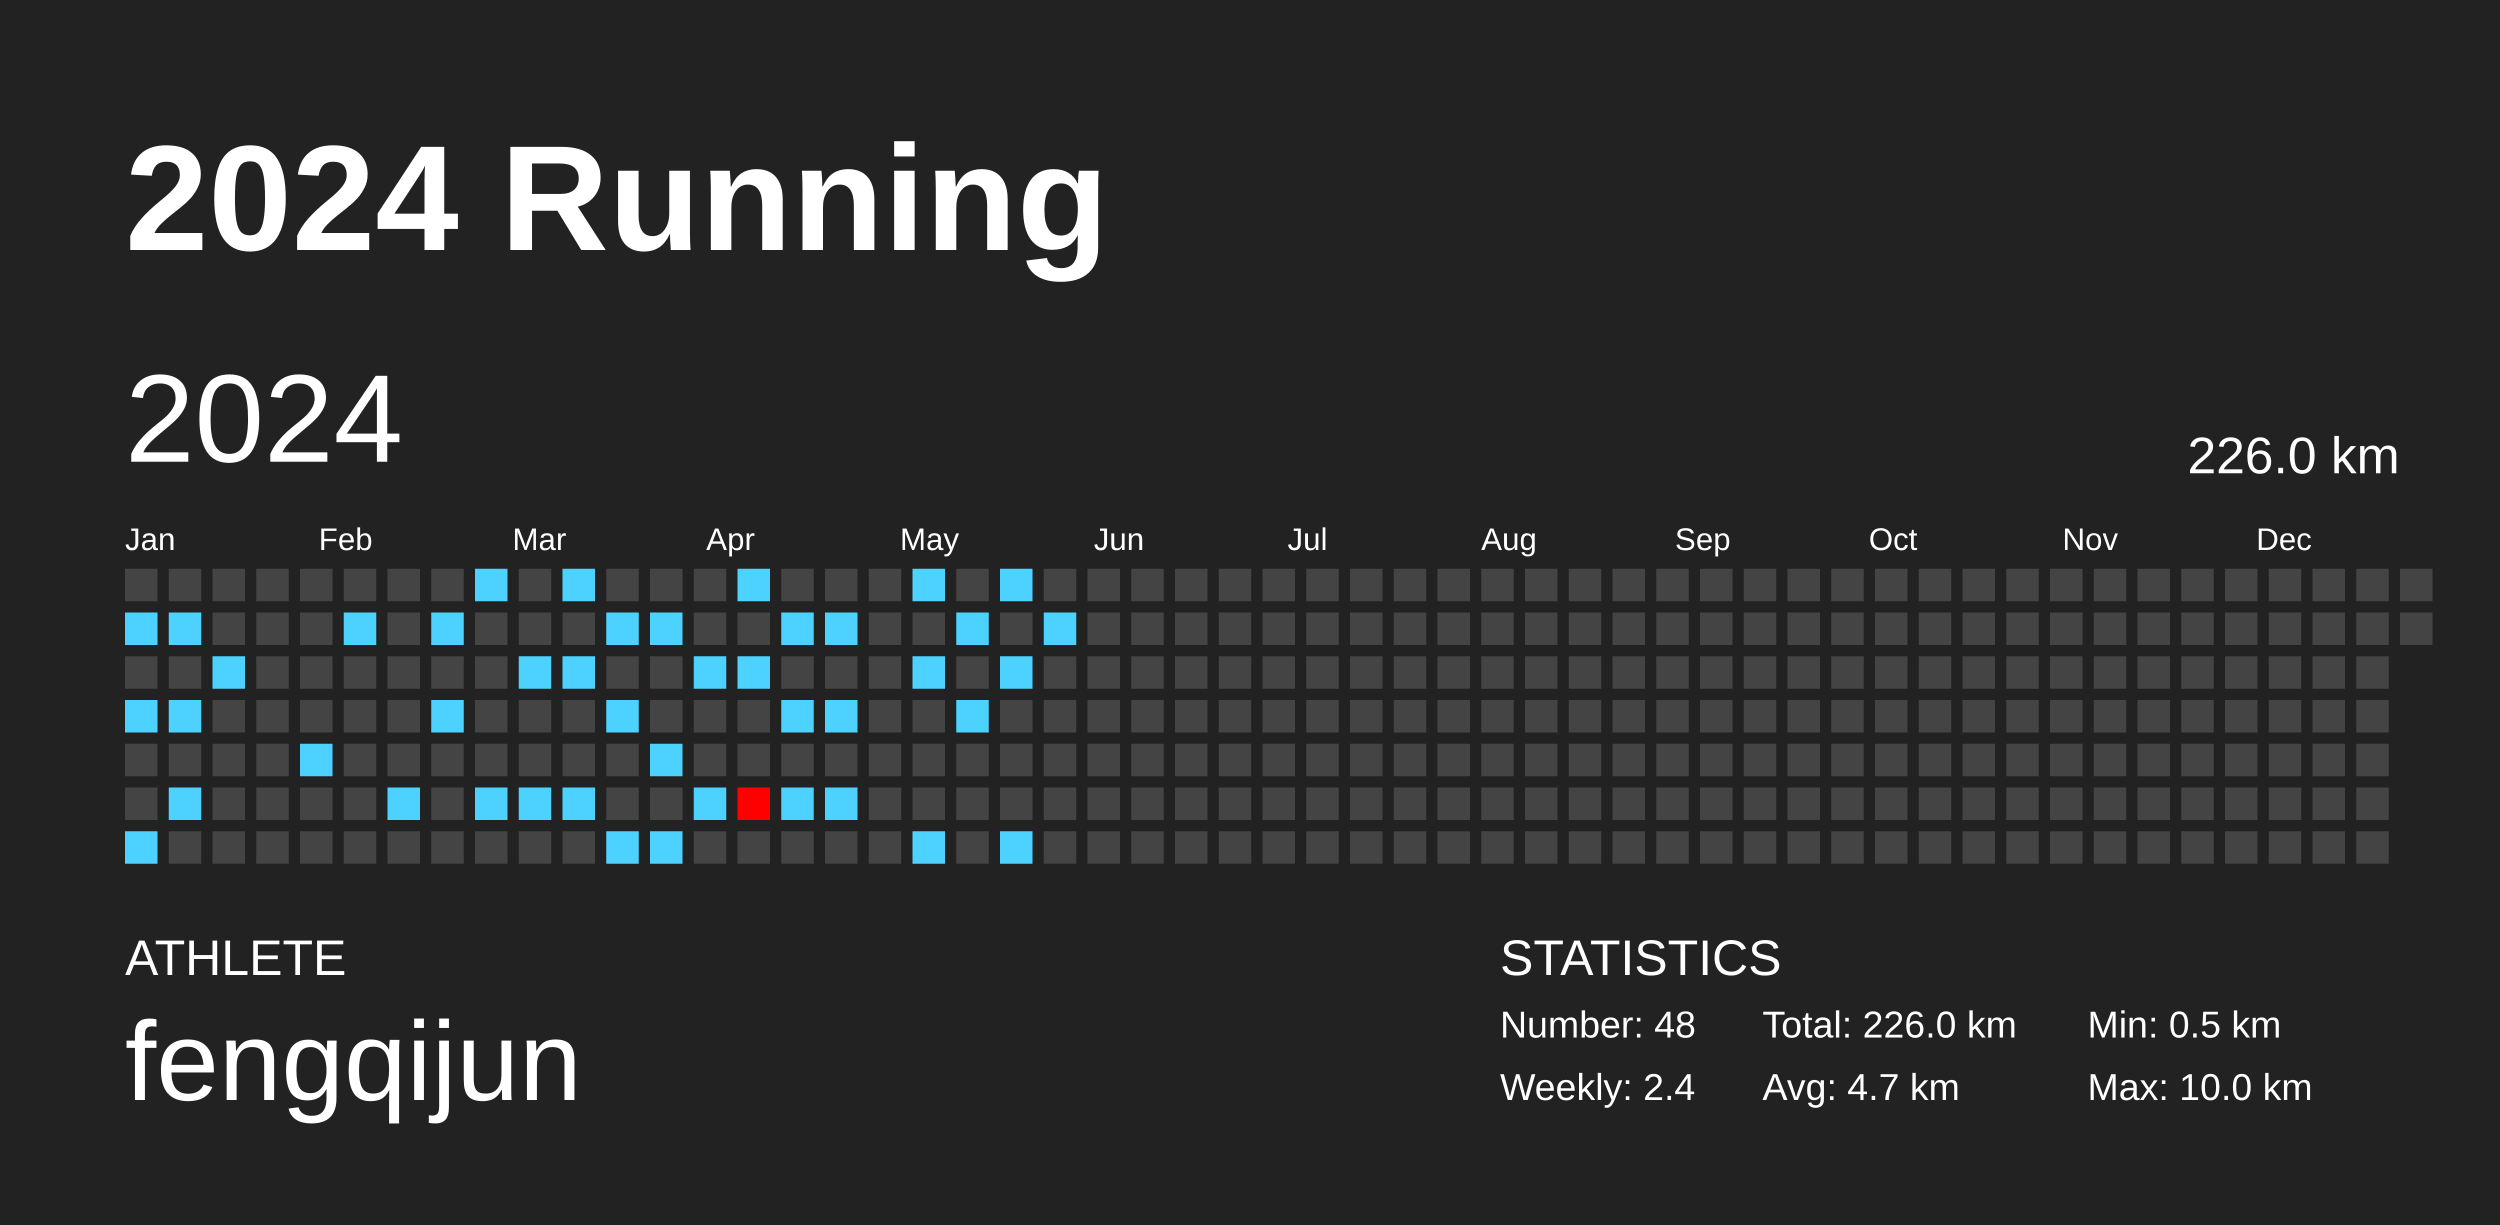
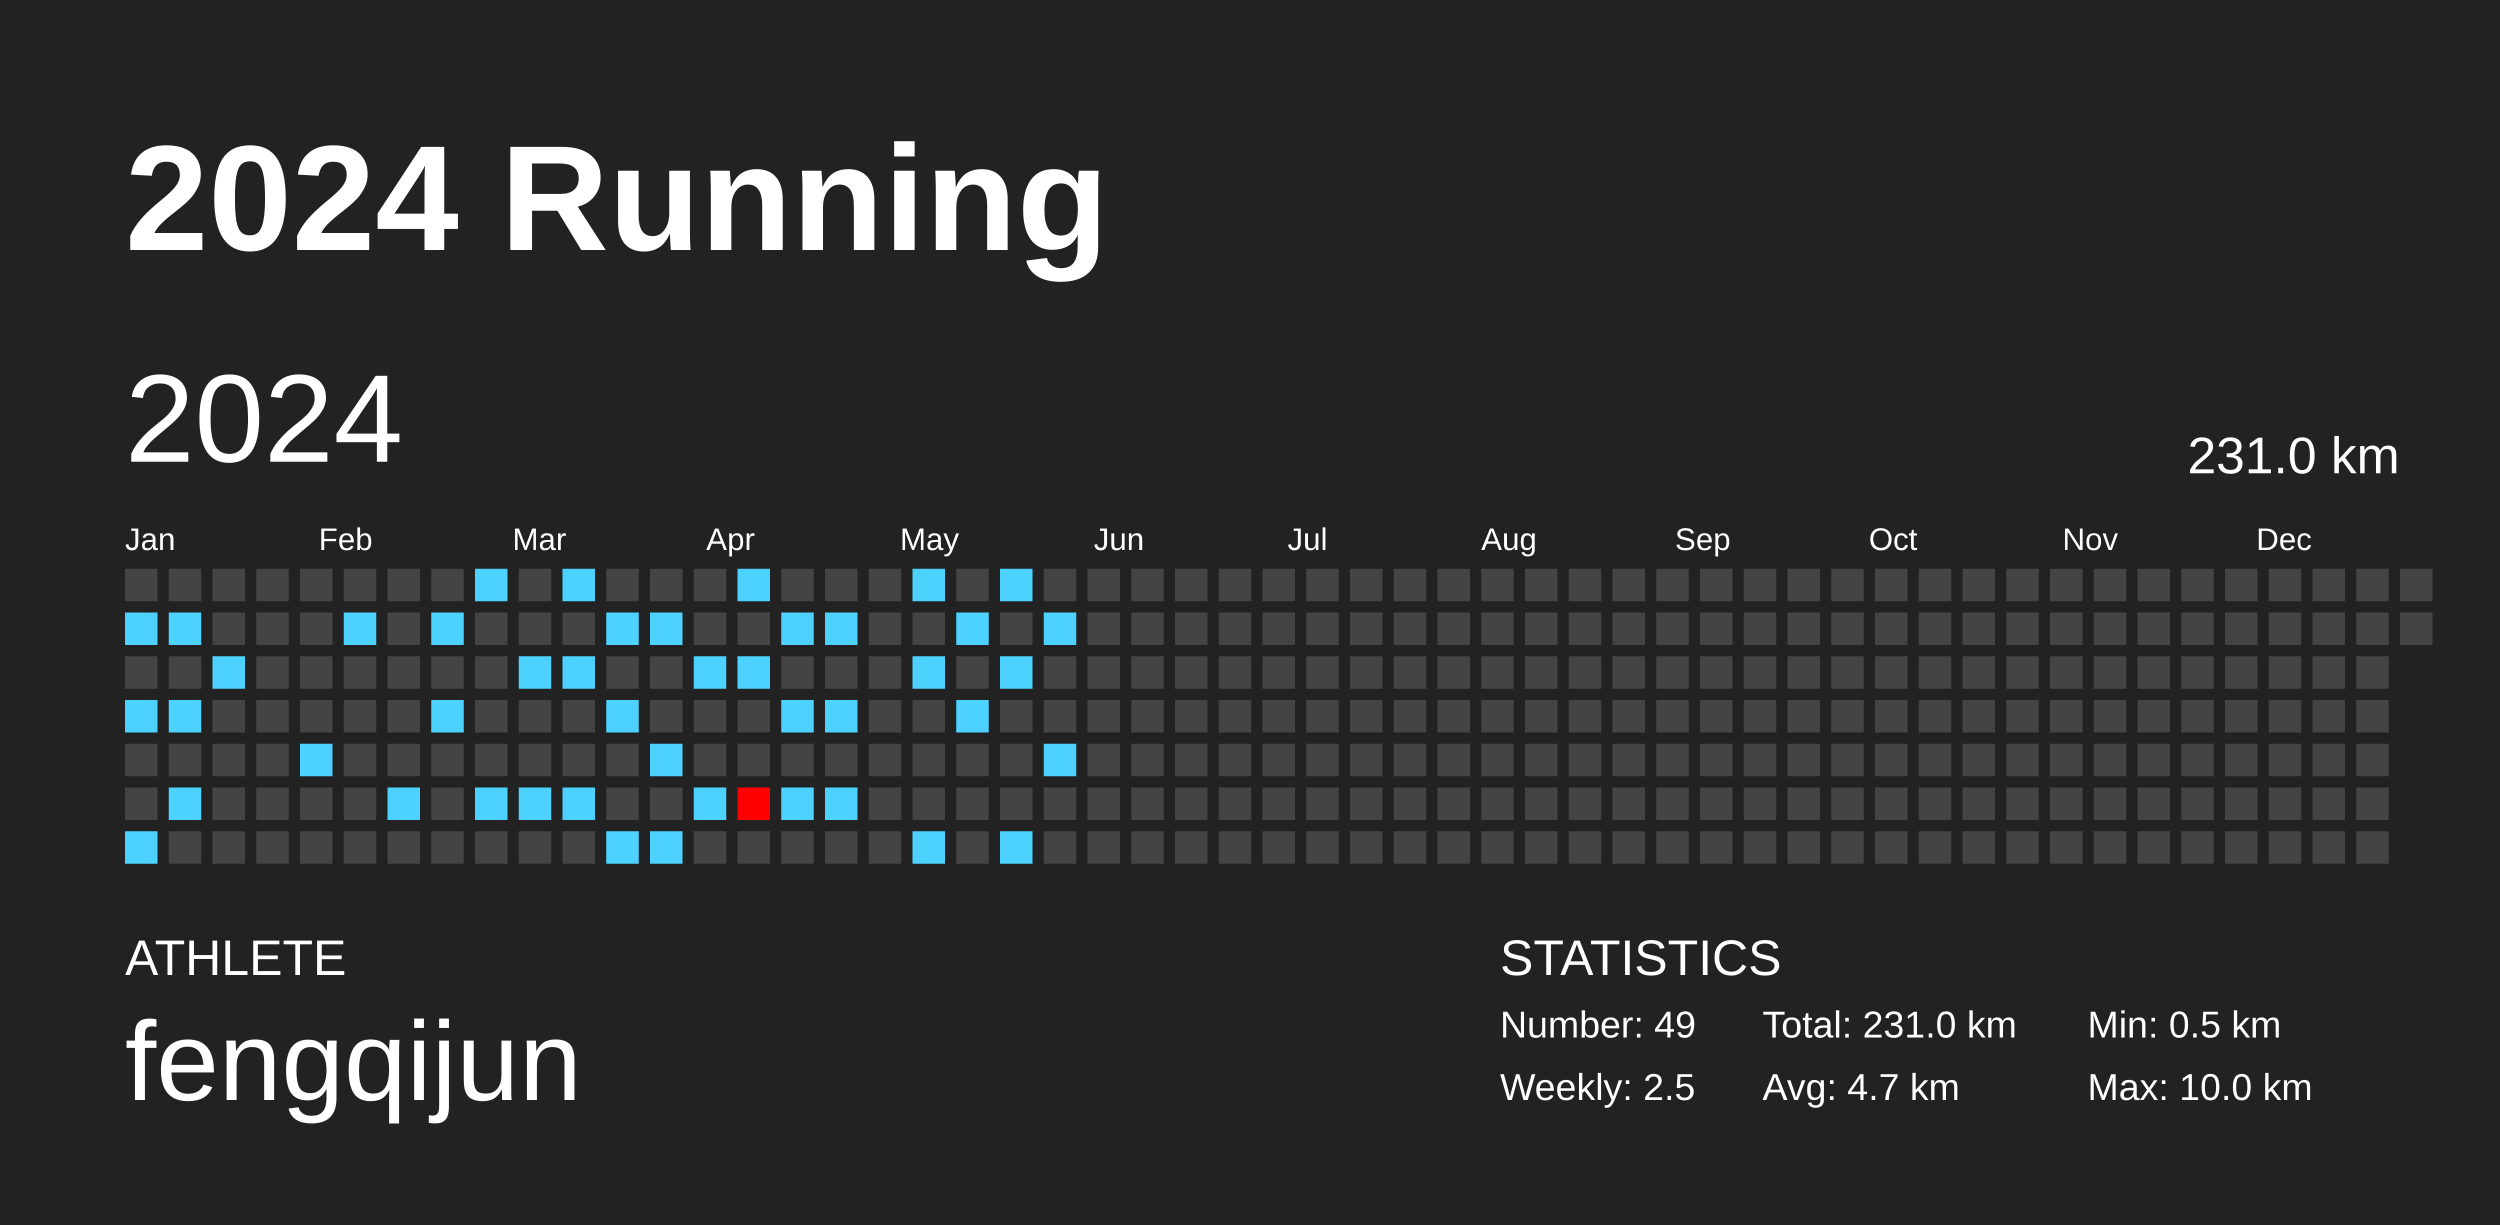
<svg xmlns="http://www.w3.org/2000/svg" baseProfile="full" height="98mm" version="1.1" viewBox="0,0,200,98" width="200mm">
  <defs />
  <rect fill="#222222" height="98" width="200" x="0" y="0" />
  <text fill="#FFFFFF" style="font-size:12px; font-family:Arial; font-weight:bold;" x="10" y="20">2024 Running</text>
  <text fill="#FFFFFF" style="font-size:4px; font-family:Arial" x="10" y="78">ATHLETE</text>
  <text fill="#FFFFFF" style="font-size:9px; font-family:Arial" x="10" y="88">fengqijun</text>
  <text fill="#FFFFFF" style="font-size:4px; font-family:Arial" x="120" y="78">STATISTICS</text>
-   <text fill="#FFFFFF" style="font-size:3px; font-family:Arial" x="120" y="83">Number: 48</text>
-   <text fill="#FFFFFF" style="font-size:3px; font-family:Arial" x="120" y="88">Weekly: 2.4</text>
-   <text fill="#FFFFFF" style="font-size:3px; font-family:Arial" x="141" y="83">Total: 226.0 km</text>
+   <text fill="#FFFFFF" style="font-size:3px; font-family:Arial" x="120" y="83">Number: 49</text>
+   <text fill="#FFFFFF" style="font-size:3px; font-family:Arial" x="120" y="88">Weekly: 2.5</text>
+   <text fill="#FFFFFF" style="font-size:3px; font-family:Arial" x="141" y="83">Total: 231.0 km</text>
  <text fill="#FFFFFF" style="font-size:3px; font-family:Arial" x="141" y="88">Avg: 4.7 km</text>
  <text fill="#FFFFFF" style="font-size:3px; font-family:Arial" x="167" y="83">Min: 0.5 km</text>
  <text fill="#FFFFFF" style="font-size:3px; font-family:Arial" x="167" y="88">Max: 10.0 km</text>
  <text dominant-baseline="hanging" fill="#FFFFFF" style="font-size:10.0px; font-family:Arial;" x="10" y="30">2024</text>
-   <text dominant-baseline="hanging" fill="#FFFFFF" style="font-size:4.125px; font-family:Arial;" x="175" y="35">226.0 km</text>
+   <text dominant-baseline="hanging" fill="#FFFFFF" style="font-size:4.125px; font-family:Arial;" x="175" y="35">231.0 km</text>
  <text fill="#FFFFFF" style="font-size:2.5px; font-family:Arial" x="10.0" y="44">Jan</text>
  <text fill="#FFFFFF" style="font-size:2.5px; font-family:Arial" x="25.5" y="44">Feb</text>
  <text fill="#FFFFFF" style="font-size:2.5px; font-family:Arial" x="41.0" y="44">Mar</text>
  <text fill="#FFFFFF" style="font-size:2.5px; font-family:Arial" x="56.5" y="44">Apr</text>
  <text fill="#FFFFFF" style="font-size:2.5px; font-family:Arial" x="72.0" y="44">May</text>
  <text fill="#FFFFFF" style="font-size:2.5px; font-family:Arial" x="87.5" y="44">Jun</text>
  <text fill="#FFFFFF" style="font-size:2.5px; font-family:Arial" x="103.0" y="44">Jul</text>
  <text fill="#FFFFFF" style="font-size:2.5px; font-family:Arial" x="118.5" y="44">Aug</text>
  <text fill="#FFFFFF" style="font-size:2.5px; font-family:Arial" x="134.0" y="44">Sep</text>
  <text fill="#FFFFFF" style="font-size:2.5px; font-family:Arial" x="149.5" y="44">Oct</text>
  <text fill="#FFFFFF" style="font-size:2.5px; font-family:Arial" x="165.0" y="44">Nov</text>
  <text fill="#FFFFFF" style="font-size:2.5px; font-family:Arial" x="180.5" y="44">Dec</text>
  <rect fill="#444444" height="2.6" width="2.6" x="10.0" y="45.5" />
  <rect fill="#4dd2ff" height="2.6" width="2.6" x="10.0" y="49.0" />
  <rect fill="#444444" height="2.6" width="2.6" x="10.0" y="52.5" />
  <rect fill="#4dd2ff" height="2.6" width="2.6" x="10.0" y="56.0" />
  <rect fill="#444444" height="2.6" width="2.6" x="10.0" y="59.5" />
  <rect fill="#444444" height="2.6" width="2.6" x="10.0" y="63.0" />
  <rect fill="#4dd2ff" height="2.6" width="2.6" x="10.0" y="66.5" />
  <rect fill="#444444" height="2.6" width="2.6" x="13.5" y="45.5" />
  <rect fill="#4dd2ff" height="2.6" width="2.6" x="13.5" y="49.0" />
  <rect fill="#444444" height="2.6" width="2.6" x="13.5" y="52.5" />
  <rect fill="#4dd2ff" height="2.6" width="2.6" x="13.5" y="56.0" />
  <rect fill="#444444" height="2.6" width="2.6" x="13.5" y="59.5" />
  <rect fill="#4dd2ff" height="2.6" width="2.6" x="13.5" y="63.0" />
  <rect fill="#444444" height="2.6" width="2.6" x="13.5" y="66.5" />
  <rect fill="#444444" height="2.6" width="2.6" x="17.0" y="45.5" />
  <rect fill="#444444" height="2.6" width="2.6" x="17.0" y="49.0" />
  <rect fill="#4dd2ff" height="2.6" width="2.6" x="17.0" y="52.5" />
  <rect fill="#444444" height="2.6" width="2.6" x="17.0" y="56.0" />
  <rect fill="#444444" height="2.6" width="2.6" x="17.0" y="59.5" />
  <rect fill="#444444" height="2.6" width="2.6" x="17.0" y="63.0" />
  <rect fill="#444444" height="2.6" width="2.6" x="17.0" y="66.5" />
  <rect fill="#444444" height="2.6" width="2.6" x="20.5" y="45.5" />
  <rect fill="#444444" height="2.6" width="2.6" x="20.5" y="49.0" />
  <rect fill="#444444" height="2.6" width="2.6" x="20.5" y="52.5" />
  <rect fill="#444444" height="2.6" width="2.6" x="20.5" y="56.0" />
  <rect fill="#444444" height="2.6" width="2.6" x="20.5" y="59.5" />
  <rect fill="#444444" height="2.6" width="2.6" x="20.5" y="63.0" />
  <rect fill="#444444" height="2.6" width="2.6" x="20.5" y="66.5" />
  <rect fill="#444444" height="2.6" width="2.6" x="24.0" y="45.5" />
  <rect fill="#444444" height="2.6" width="2.6" x="24.0" y="49.0" />
  <rect fill="#444444" height="2.6" width="2.6" x="24.0" y="52.5" />
  <rect fill="#444444" height="2.6" width="2.6" x="24.0" y="56.0" />
  <rect fill="#4dd2ff" height="2.6" width="2.6" x="24.0" y="59.5" />
  <rect fill="#444444" height="2.6" width="2.6" x="24.0" y="63.0" />
  <rect fill="#444444" height="2.6" width="2.6" x="24.0" y="66.5" />
  <rect fill="#444444" height="2.6" width="2.6" x="27.5" y="45.5" />
  <rect fill="#4dd2ff" height="2.6" width="2.6" x="27.5" y="49.0" />
  <rect fill="#444444" height="2.6" width="2.6" x="27.5" y="52.5" />
  <rect fill="#444444" height="2.6" width="2.6" x="27.5" y="56.0" />
  <rect fill="#444444" height="2.6" width="2.6" x="27.5" y="59.5" />
  <rect fill="#444444" height="2.6" width="2.6" x="27.5" y="63.0" />
  <rect fill="#444444" height="2.6" width="2.6" x="27.5" y="66.5" />
  <rect fill="#444444" height="2.6" width="2.6" x="31.0" y="45.5" />
  <rect fill="#444444" height="2.6" width="2.6" x="31.0" y="49.0" />
  <rect fill="#444444" height="2.6" width="2.6" x="31.0" y="52.5" />
  <rect fill="#444444" height="2.6" width="2.6" x="31.0" y="56.0" />
  <rect fill="#444444" height="2.6" width="2.6" x="31.0" y="59.5" />
  <rect fill="#4dd2ff" height="2.6" width="2.6" x="31.0" y="63.0" />
  <rect fill="#444444" height="2.6" width="2.6" x="31.0" y="66.5" />
  <rect fill="#444444" height="2.6" width="2.6" x="34.5" y="45.5" />
  <rect fill="#4dd2ff" height="2.6" width="2.6" x="34.5" y="49.0" />
  <rect fill="#444444" height="2.6" width="2.6" x="34.5" y="52.5" />
  <rect fill="#4dd2ff" height="2.6" width="2.6" x="34.5" y="56.0" />
  <rect fill="#444444" height="2.6" width="2.6" x="34.5" y="59.5" />
  <rect fill="#444444" height="2.6" width="2.6" x="34.5" y="63.0" />
  <rect fill="#444444" height="2.6" width="2.6" x="34.5" y="66.5" />
  <rect fill="#4dd2ff" height="2.6" width="2.6" x="38.0" y="45.5" />
  <rect fill="#444444" height="2.6" width="2.6" x="38.0" y="49.0" />
  <rect fill="#444444" height="2.6" width="2.6" x="38.0" y="52.5" />
  <rect fill="#444444" height="2.6" width="2.6" x="38.0" y="56.0" />
  <rect fill="#444444" height="2.6" width="2.6" x="38.0" y="59.5" />
  <rect fill="#4dd2ff" height="2.6" width="2.6" x="38.0" y="63.0" />
  <rect fill="#444444" height="2.6" width="2.6" x="38.0" y="66.5" />
  <rect fill="#444444" height="2.6" width="2.6" x="41.5" y="45.5" />
  <rect fill="#444444" height="2.6" width="2.6" x="41.5" y="49.0" />
  <rect fill="#4dd2ff" height="2.6" width="2.6" x="41.5" y="52.5" />
  <rect fill="#444444" height="2.6" width="2.6" x="41.5" y="56.0" />
  <rect fill="#444444" height="2.6" width="2.6" x="41.5" y="59.5" />
  <rect fill="#4dd2ff" height="2.6" width="2.6" x="41.5" y="63.0" />
  <rect fill="#444444" height="2.6" width="2.6" x="41.5" y="66.5" />
  <rect fill="#4dd2ff" height="2.6" width="2.6" x="45.0" y="45.5" />
  <rect fill="#444444" height="2.6" width="2.6" x="45.0" y="49.0" />
  <rect fill="#4dd2ff" height="2.6" width="2.6" x="45.0" y="52.5" />
  <rect fill="#444444" height="2.6" width="2.6" x="45.0" y="56.0" />
  <rect fill="#444444" height="2.6" width="2.6" x="45.0" y="59.5" />
  <rect fill="#4dd2ff" height="2.6" width="2.6" x="45.0" y="63.0" />
  <rect fill="#444444" height="2.6" width="2.6" x="45.0" y="66.5" />
  <rect fill="#444444" height="2.6" width="2.6" x="48.5" y="45.5" />
  <rect fill="#4dd2ff" height="2.6" width="2.6" x="48.5" y="49.0" />
  <rect fill="#444444" height="2.6" width="2.6" x="48.5" y="52.5" />
  <rect fill="#4dd2ff" height="2.6" width="2.6" x="48.5" y="56.0" />
  <rect fill="#444444" height="2.6" width="2.6" x="48.5" y="59.5" />
  <rect fill="#444444" height="2.6" width="2.6" x="48.5" y="63.0" />
  <rect fill="#4dd2ff" height="2.6" width="2.6" x="48.5" y="66.5" />
  <rect fill="#444444" height="2.6" width="2.6" x="52.0" y="45.5" />
  <rect fill="#4dd2ff" height="2.6" width="2.6" x="52.0" y="49.0" />
  <rect fill="#444444" height="2.6" width="2.6" x="52.0" y="52.5" />
  <rect fill="#444444" height="2.6" width="2.6" x="52.0" y="56.0" />
  <rect fill="#4dd2ff" height="2.6" width="2.6" x="52.0" y="59.5" />
  <rect fill="#444444" height="2.6" width="2.6" x="52.0" y="63.0" />
  <rect fill="#4dd2ff" height="2.6" width="2.6" x="52.0" y="66.5" />
  <rect fill="#444444" height="2.6" width="2.6" x="55.5" y="45.5" />
  <rect fill="#444444" height="2.6" width="2.6" x="55.5" y="49.0" />
  <rect fill="#4dd2ff" height="2.6" width="2.6" x="55.5" y="52.5" />
  <rect fill="#444444" height="2.6" width="2.6" x="55.5" y="56.0" />
  <rect fill="#444444" height="2.6" width="2.6" x="55.5" y="59.5" />
  <rect fill="#4dd2ff" height="2.6" width="2.6" x="55.5" y="63.0" />
  <rect fill="#444444" height="2.6" width="2.6" x="55.5" y="66.5" />
  <rect fill="#4dd2ff" height="2.6" width="2.6" x="59.0" y="45.5" />
  <rect fill="#444444" height="2.6" width="2.6" x="59.0" y="49.0" />
  <rect fill="#4dd2ff" height="2.6" width="2.6" x="59.0" y="52.5" />
  <rect fill="#444444" height="2.6" width="2.6" x="59.0" y="56.0" />
  <rect fill="#444444" height="2.6" width="2.6" x="59.0" y="59.5" />
  <rect fill="#ff0000" height="2.6" width="2.6" x="59.0" y="63.0" />
  <rect fill="#444444" height="2.6" width="2.6" x="59.0" y="66.5" />
  <rect fill="#444444" height="2.6" width="2.6" x="62.5" y="45.5" />
  <rect fill="#4dd2ff" height="2.6" width="2.6" x="62.5" y="49.0" />
  <rect fill="#444444" height="2.6" width="2.6" x="62.5" y="52.5" />
  <rect fill="#4dd2ff" height="2.6" width="2.6" x="62.5" y="56.0" />
  <rect fill="#444444" height="2.6" width="2.6" x="62.5" y="59.5" />
  <rect fill="#4dd2ff" height="2.6" width="2.6" x="62.5" y="63.0" />
  <rect fill="#444444" height="2.6" width="2.6" x="62.5" y="66.5" />
  <rect fill="#444444" height="2.6" width="2.6" x="66.0" y="45.5" />
  <rect fill="#4dd2ff" height="2.6" width="2.6" x="66.0" y="49.0" />
  <rect fill="#444444" height="2.6" width="2.6" x="66.0" y="52.5" />
  <rect fill="#4dd2ff" height="2.6" width="2.6" x="66.0" y="56.0" />
  <rect fill="#444444" height="2.6" width="2.6" x="66.0" y="59.5" />
  <rect fill="#4dd2ff" height="2.6" width="2.6" x="66.0" y="63.0" />
  <rect fill="#444444" height="2.6" width="2.6" x="66.0" y="66.5" />
  <rect fill="#444444" height="2.6" width="2.6" x="69.5" y="45.5" />
  <rect fill="#444444" height="2.6" width="2.6" x="69.5" y="49.0" />
  <rect fill="#444444" height="2.6" width="2.6" x="69.5" y="52.5" />
  <rect fill="#444444" height="2.6" width="2.6" x="69.5" y="56.0" />
  <rect fill="#444444" height="2.6" width="2.6" x="69.5" y="59.5" />
  <rect fill="#444444" height="2.6" width="2.6" x="69.5" y="63.0" />
  <rect fill="#444444" height="2.6" width="2.6" x="69.5" y="66.5" />
  <rect fill="#4dd2ff" height="2.6" width="2.6" x="73.0" y="45.5" />
  <rect fill="#444444" height="2.6" width="2.6" x="73.0" y="49.0" />
  <rect fill="#4dd2ff" height="2.6" width="2.6" x="73.0" y="52.5" />
  <rect fill="#444444" height="2.6" width="2.6" x="73.0" y="56.0" />
  <rect fill="#444444" height="2.6" width="2.6" x="73.0" y="59.5" />
  <rect fill="#444444" height="2.6" width="2.6" x="73.0" y="63.0" />
  <rect fill="#4dd2ff" height="2.6" width="2.6" x="73.0" y="66.5" />
  <rect fill="#444444" height="2.6" width="2.6" x="76.5" y="45.5" />
  <rect fill="#4dd2ff" height="2.6" width="2.6" x="76.5" y="49.0" />
  <rect fill="#444444" height="2.6" width="2.6" x="76.5" y="52.5" />
  <rect fill="#4dd2ff" height="2.6" width="2.6" x="76.5" y="56.0" />
  <rect fill="#444444" height="2.6" width="2.6" x="76.5" y="59.5" />
  <rect fill="#444444" height="2.6" width="2.6" x="76.5" y="63.0" />
  <rect fill="#444444" height="2.6" width="2.6" x="76.5" y="66.5" />
  <rect fill="#4dd2ff" height="2.6" width="2.6" x="80.0" y="45.5" />
  <rect fill="#444444" height="2.6" width="2.6" x="80.0" y="49.0" />
  <rect fill="#4dd2ff" height="2.6" width="2.6" x="80.0" y="52.5" />
  <rect fill="#444444" height="2.6" width="2.6" x="80.0" y="56.0" />
  <rect fill="#444444" height="2.6" width="2.6" x="80.0" y="59.5" />
  <rect fill="#444444" height="2.6" width="2.6" x="80.0" y="63.0" />
  <rect fill="#4dd2ff" height="2.6" width="2.6" x="80.0" y="66.5" />
  <rect fill="#444444" height="2.6" width="2.6" x="83.5" y="45.5" />
  <rect fill="#4dd2ff" height="2.6" width="2.6" x="83.5" y="49.0" />
  <rect fill="#444444" height="2.6" width="2.6" x="83.5" y="52.5" />
  <rect fill="#444444" height="2.6" width="2.6" x="83.5" y="56.0" />
-   <rect fill="#444444" height="2.6" width="2.6" x="83.5" y="59.5" />
+   <rect fill="#4dd2ff" height="2.6" width="2.6" x="83.5" y="59.5" />
  <rect fill="#444444" height="2.6" width="2.6" x="83.5" y="63.0" />
  <rect fill="#444444" height="2.6" width="2.6" x="83.5" y="66.5" />
  <rect fill="#444444" height="2.6" width="2.6" x="87.0" y="45.5" />
  <rect fill="#444444" height="2.6" width="2.6" x="87.0" y="49.0" />
  <rect fill="#444444" height="2.6" width="2.6" x="87.0" y="52.5" />
  <rect fill="#444444" height="2.6" width="2.6" x="87.0" y="56.0" />
  <rect fill="#444444" height="2.6" width="2.6" x="87.0" y="59.5" />
  <rect fill="#444444" height="2.6" width="2.6" x="87.0" y="63.0" />
  <rect fill="#444444" height="2.6" width="2.6" x="87.0" y="66.5" />
  <rect fill="#444444" height="2.6" width="2.6" x="90.5" y="45.5" />
  <rect fill="#444444" height="2.6" width="2.6" x="90.5" y="49.0" />
  <rect fill="#444444" height="2.6" width="2.6" x="90.5" y="52.5" />
  <rect fill="#444444" height="2.6" width="2.6" x="90.5" y="56.0" />
  <rect fill="#444444" height="2.6" width="2.6" x="90.5" y="59.5" />
  <rect fill="#444444" height="2.6" width="2.6" x="90.5" y="63.0" />
  <rect fill="#444444" height="2.6" width="2.6" x="90.5" y="66.5" />
  <rect fill="#444444" height="2.6" width="2.6" x="94.0" y="45.5" />
  <rect fill="#444444" height="2.6" width="2.6" x="94.0" y="49.0" />
  <rect fill="#444444" height="2.6" width="2.6" x="94.0" y="52.5" />
  <rect fill="#444444" height="2.6" width="2.6" x="94.0" y="56.0" />
  <rect fill="#444444" height="2.6" width="2.6" x="94.0" y="59.5" />
  <rect fill="#444444" height="2.6" width="2.6" x="94.0" y="63.0" />
  <rect fill="#444444" height="2.6" width="2.6" x="94.0" y="66.5" />
  <rect fill="#444444" height="2.6" width="2.6" x="97.5" y="45.5" />
  <rect fill="#444444" height="2.6" width="2.6" x="97.5" y="49.0" />
  <rect fill="#444444" height="2.6" width="2.6" x="97.5" y="52.5" />
  <rect fill="#444444" height="2.6" width="2.6" x="97.5" y="56.0" />
  <rect fill="#444444" height="2.6" width="2.6" x="97.5" y="59.5" />
  <rect fill="#444444" height="2.6" width="2.6" x="97.5" y="63.0" />
  <rect fill="#444444" height="2.6" width="2.6" x="97.5" y="66.5" />
  <rect fill="#444444" height="2.6" width="2.6" x="101.0" y="45.5" />
  <rect fill="#444444" height="2.6" width="2.6" x="101.0" y="49.0" />
  <rect fill="#444444" height="2.6" width="2.6" x="101.0" y="52.5" />
  <rect fill="#444444" height="2.6" width="2.6" x="101.0" y="56.0" />
  <rect fill="#444444" height="2.6" width="2.6" x="101.0" y="59.5" />
  <rect fill="#444444" height="2.6" width="2.6" x="101.0" y="63.0" />
  <rect fill="#444444" height="2.6" width="2.6" x="101.0" y="66.5" />
  <rect fill="#444444" height="2.6" width="2.6" x="104.5" y="45.5" />
  <rect fill="#444444" height="2.6" width="2.6" x="104.5" y="49.0" />
  <rect fill="#444444" height="2.6" width="2.6" x="104.5" y="52.5" />
  <rect fill="#444444" height="2.6" width="2.6" x="104.5" y="56.0" />
  <rect fill="#444444" height="2.6" width="2.6" x="104.5" y="59.5" />
  <rect fill="#444444" height="2.6" width="2.6" x="104.5" y="63.0" />
  <rect fill="#444444" height="2.6" width="2.6" x="104.5" y="66.5" />
  <rect fill="#444444" height="2.6" width="2.6" x="108.0" y="45.5" />
  <rect fill="#444444" height="2.6" width="2.6" x="108.0" y="49.0" />
  <rect fill="#444444" height="2.6" width="2.6" x="108.0" y="52.5" />
  <rect fill="#444444" height="2.6" width="2.6" x="108.0" y="56.0" />
  <rect fill="#444444" height="2.6" width="2.6" x="108.0" y="59.5" />
  <rect fill="#444444" height="2.6" width="2.6" x="108.0" y="63.0" />
  <rect fill="#444444" height="2.6" width="2.6" x="108.0" y="66.5" />
  <rect fill="#444444" height="2.6" width="2.6" x="111.5" y="45.5" />
  <rect fill="#444444" height="2.6" width="2.6" x="111.5" y="49.0" />
  <rect fill="#444444" height="2.6" width="2.6" x="111.5" y="52.5" />
  <rect fill="#444444" height="2.6" width="2.6" x="111.5" y="56.0" />
  <rect fill="#444444" height="2.6" width="2.6" x="111.5" y="59.5" />
  <rect fill="#444444" height="2.6" width="2.6" x="111.5" y="63.0" />
  <rect fill="#444444" height="2.6" width="2.6" x="111.5" y="66.5" />
  <rect fill="#444444" height="2.6" width="2.6" x="115.0" y="45.5" />
  <rect fill="#444444" height="2.6" width="2.6" x="115.0" y="49.0" />
  <rect fill="#444444" height="2.6" width="2.6" x="115.0" y="52.5" />
  <rect fill="#444444" height="2.6" width="2.6" x="115.0" y="56.0" />
  <rect fill="#444444" height="2.6" width="2.6" x="115.0" y="59.5" />
  <rect fill="#444444" height="2.6" width="2.6" x="115.0" y="63.0" />
  <rect fill="#444444" height="2.6" width="2.6" x="115.0" y="66.5" />
  <rect fill="#444444" height="2.6" width="2.6" x="118.5" y="45.5" />
  <rect fill="#444444" height="2.6" width="2.6" x="118.5" y="49.0" />
  <rect fill="#444444" height="2.6" width="2.6" x="118.5" y="52.5" />
  <rect fill="#444444" height="2.6" width="2.6" x="118.5" y="56.0" />
  <rect fill="#444444" height="2.6" width="2.6" x="118.5" y="59.5" />
  <rect fill="#444444" height="2.6" width="2.6" x="118.5" y="63.0" />
  <rect fill="#444444" height="2.6" width="2.6" x="118.5" y="66.5" />
  <rect fill="#444444" height="2.6" width="2.6" x="122.0" y="45.5" />
  <rect fill="#444444" height="2.6" width="2.6" x="122.0" y="49.0" />
  <rect fill="#444444" height="2.6" width="2.6" x="122.0" y="52.5" />
  <rect fill="#444444" height="2.6" width="2.6" x="122.0" y="56.0" />
  <rect fill="#444444" height="2.6" width="2.6" x="122.0" y="59.5" />
  <rect fill="#444444" height="2.6" width="2.6" x="122.0" y="63.0" />
  <rect fill="#444444" height="2.6" width="2.6" x="122.0" y="66.5" />
  <rect fill="#444444" height="2.6" width="2.6" x="125.5" y="45.5" />
  <rect fill="#444444" height="2.6" width="2.6" x="125.5" y="49.0" />
  <rect fill="#444444" height="2.6" width="2.6" x="125.5" y="52.5" />
  <rect fill="#444444" height="2.6" width="2.6" x="125.5" y="56.0" />
  <rect fill="#444444" height="2.6" width="2.6" x="125.5" y="59.5" />
  <rect fill="#444444" height="2.6" width="2.6" x="125.5" y="63.0" />
  <rect fill="#444444" height="2.6" width="2.6" x="125.5" y="66.5" />
  <rect fill="#444444" height="2.6" width="2.6" x="129.0" y="45.5" />
  <rect fill="#444444" height="2.6" width="2.6" x="129.0" y="49.0" />
  <rect fill="#444444" height="2.6" width="2.6" x="129.0" y="52.5" />
  <rect fill="#444444" height="2.6" width="2.6" x="129.0" y="56.0" />
  <rect fill="#444444" height="2.6" width="2.6" x="129.0" y="59.5" />
  <rect fill="#444444" height="2.6" width="2.6" x="129.0" y="63.0" />
  <rect fill="#444444" height="2.6" width="2.6" x="129.0" y="66.5" />
  <rect fill="#444444" height="2.6" width="2.6" x="132.5" y="45.5" />
  <rect fill="#444444" height="2.6" width="2.6" x="132.5" y="49.0" />
  <rect fill="#444444" height="2.6" width="2.6" x="132.5" y="52.5" />
  <rect fill="#444444" height="2.6" width="2.6" x="132.5" y="56.0" />
  <rect fill="#444444" height="2.6" width="2.6" x="132.5" y="59.5" />
  <rect fill="#444444" height="2.6" width="2.6" x="132.5" y="63.0" />
  <rect fill="#444444" height="2.6" width="2.6" x="132.5" y="66.5" />
  <rect fill="#444444" height="2.6" width="2.6" x="136.0" y="45.5" />
  <rect fill="#444444" height="2.6" width="2.6" x="136.0" y="49.0" />
  <rect fill="#444444" height="2.6" width="2.6" x="136.0" y="52.5" />
  <rect fill="#444444" height="2.6" width="2.6" x="136.0" y="56.0" />
  <rect fill="#444444" height="2.6" width="2.6" x="136.0" y="59.5" />
  <rect fill="#444444" height="2.6" width="2.6" x="136.0" y="63.0" />
  <rect fill="#444444" height="2.6" width="2.6" x="136.0" y="66.5" />
  <rect fill="#444444" height="2.6" width="2.6" x="139.5" y="45.5" />
  <rect fill="#444444" height="2.6" width="2.6" x="139.5" y="49.0" />
  <rect fill="#444444" height="2.6" width="2.6" x="139.5" y="52.5" />
  <rect fill="#444444" height="2.6" width="2.6" x="139.5" y="56.0" />
  <rect fill="#444444" height="2.6" width="2.6" x="139.5" y="59.5" />
  <rect fill="#444444" height="2.6" width="2.6" x="139.5" y="63.0" />
  <rect fill="#444444" height="2.6" width="2.6" x="139.5" y="66.5" />
  <rect fill="#444444" height="2.6" width="2.6" x="143.0" y="45.5" />
  <rect fill="#444444" height="2.6" width="2.6" x="143.0" y="49.0" />
  <rect fill="#444444" height="2.6" width="2.6" x="143.0" y="52.5" />
  <rect fill="#444444" height="2.6" width="2.6" x="143.0" y="56.0" />
  <rect fill="#444444" height="2.6" width="2.6" x="143.0" y="59.5" />
  <rect fill="#444444" height="2.6" width="2.6" x="143.0" y="63.0" />
  <rect fill="#444444" height="2.6" width="2.6" x="143.0" y="66.5" />
  <rect fill="#444444" height="2.6" width="2.6" x="146.5" y="45.5" />
  <rect fill="#444444" height="2.6" width="2.6" x="146.5" y="49.0" />
  <rect fill="#444444" height="2.6" width="2.6" x="146.5" y="52.5" />
  <rect fill="#444444" height="2.6" width="2.6" x="146.5" y="56.0" />
  <rect fill="#444444" height="2.6" width="2.6" x="146.5" y="59.5" />
  <rect fill="#444444" height="2.6" width="2.6" x="146.5" y="63.0" />
  <rect fill="#444444" height="2.6" width="2.6" x="146.5" y="66.5" />
  <rect fill="#444444" height="2.6" width="2.6" x="150.0" y="45.5" />
  <rect fill="#444444" height="2.6" width="2.6" x="150.0" y="49.0" />
  <rect fill="#444444" height="2.6" width="2.6" x="150.0" y="52.5" />
  <rect fill="#444444" height="2.6" width="2.6" x="150.0" y="56.0" />
  <rect fill="#444444" height="2.6" width="2.6" x="150.0" y="59.5" />
  <rect fill="#444444" height="2.6" width="2.6" x="150.0" y="63.0" />
  <rect fill="#444444" height="2.6" width="2.6" x="150.0" y="66.5" />
  <rect fill="#444444" height="2.6" width="2.6" x="153.5" y="45.5" />
  <rect fill="#444444" height="2.6" width="2.6" x="153.5" y="49.0" />
  <rect fill="#444444" height="2.6" width="2.6" x="153.5" y="52.5" />
  <rect fill="#444444" height="2.6" width="2.6" x="153.5" y="56.0" />
  <rect fill="#444444" height="2.6" width="2.6" x="153.5" y="59.5" />
  <rect fill="#444444" height="2.6" width="2.6" x="153.5" y="63.0" />
  <rect fill="#444444" height="2.6" width="2.6" x="153.5" y="66.5" />
  <rect fill="#444444" height="2.6" width="2.6" x="157.0" y="45.5" />
  <rect fill="#444444" height="2.6" width="2.6" x="157.0" y="49.0" />
  <rect fill="#444444" height="2.6" width="2.6" x="157.0" y="52.5" />
  <rect fill="#444444" height="2.6" width="2.6" x="157.0" y="56.0" />
  <rect fill="#444444" height="2.6" width="2.6" x="157.0" y="59.5" />
  <rect fill="#444444" height="2.6" width="2.6" x="157.0" y="63.0" />
  <rect fill="#444444" height="2.6" width="2.6" x="157.0" y="66.5" />
  <rect fill="#444444" height="2.6" width="2.6" x="160.5" y="45.5" />
  <rect fill="#444444" height="2.6" width="2.6" x="160.5" y="49.0" />
  <rect fill="#444444" height="2.6" width="2.6" x="160.5" y="52.5" />
  <rect fill="#444444" height="2.6" width="2.6" x="160.5" y="56.0" />
  <rect fill="#444444" height="2.6" width="2.6" x="160.5" y="59.5" />
  <rect fill="#444444" height="2.6" width="2.6" x="160.5" y="63.0" />
  <rect fill="#444444" height="2.6" width="2.6" x="160.5" y="66.5" />
  <rect fill="#444444" height="2.6" width="2.6" x="164.0" y="45.5" />
  <rect fill="#444444" height="2.6" width="2.6" x="164.0" y="49.0" />
  <rect fill="#444444" height="2.6" width="2.6" x="164.0" y="52.5" />
  <rect fill="#444444" height="2.6" width="2.6" x="164.0" y="56.0" />
  <rect fill="#444444" height="2.6" width="2.6" x="164.0" y="59.5" />
  <rect fill="#444444" height="2.6" width="2.6" x="164.0" y="63.0" />
  <rect fill="#444444" height="2.6" width="2.6" x="164.0" y="66.5" />
  <rect fill="#444444" height="2.6" width="2.6" x="167.5" y="45.5" />
  <rect fill="#444444" height="2.6" width="2.6" x="167.5" y="49.0" />
  <rect fill="#444444" height="2.6" width="2.6" x="167.5" y="52.5" />
  <rect fill="#444444" height="2.6" width="2.6" x="167.5" y="56.0" />
  <rect fill="#444444" height="2.6" width="2.6" x="167.5" y="59.5" />
  <rect fill="#444444" height="2.6" width="2.6" x="167.5" y="63.0" />
  <rect fill="#444444" height="2.6" width="2.6" x="167.5" y="66.5" />
  <rect fill="#444444" height="2.6" width="2.6" x="171.0" y="45.5" />
  <rect fill="#444444" height="2.6" width="2.6" x="171.0" y="49.0" />
  <rect fill="#444444" height="2.6" width="2.6" x="171.0" y="52.5" />
  <rect fill="#444444" height="2.6" width="2.6" x="171.0" y="56.0" />
  <rect fill="#444444" height="2.6" width="2.6" x="171.0" y="59.5" />
  <rect fill="#444444" height="2.6" width="2.6" x="171.0" y="63.0" />
  <rect fill="#444444" height="2.6" width="2.6" x="171.0" y="66.5" />
  <rect fill="#444444" height="2.6" width="2.6" x="174.5" y="45.5" />
  <rect fill="#444444" height="2.6" width="2.6" x="174.5" y="49.0" />
  <rect fill="#444444" height="2.6" width="2.6" x="174.5" y="52.5" />
  <rect fill="#444444" height="2.6" width="2.6" x="174.5" y="56.0" />
  <rect fill="#444444" height="2.6" width="2.6" x="174.5" y="59.5" />
  <rect fill="#444444" height="2.6" width="2.6" x="174.5" y="63.0" />
  <rect fill="#444444" height="2.6" width="2.6" x="174.5" y="66.5" />
  <rect fill="#444444" height="2.6" width="2.6" x="178.0" y="45.5" />
  <rect fill="#444444" height="2.6" width="2.6" x="178.0" y="49.0" />
  <rect fill="#444444" height="2.6" width="2.6" x="178.0" y="52.5" />
  <rect fill="#444444" height="2.6" width="2.6" x="178.0" y="56.0" />
  <rect fill="#444444" height="2.6" width="2.6" x="178.0" y="59.5" />
  <rect fill="#444444" height="2.6" width="2.6" x="178.0" y="63.0" />
  <rect fill="#444444" height="2.6" width="2.6" x="178.0" y="66.5" />
  <rect fill="#444444" height="2.6" width="2.6" x="181.5" y="45.5" />
  <rect fill="#444444" height="2.6" width="2.6" x="181.5" y="49.0" />
  <rect fill="#444444" height="2.6" width="2.6" x="181.5" y="52.5" />
  <rect fill="#444444" height="2.6" width="2.6" x="181.5" y="56.0" />
  <rect fill="#444444" height="2.6" width="2.6" x="181.5" y="59.5" />
  <rect fill="#444444" height="2.6" width="2.6" x="181.5" y="63.0" />
  <rect fill="#444444" height="2.6" width="2.6" x="181.5" y="66.5" />
  <rect fill="#444444" height="2.6" width="2.6" x="185.0" y="45.5" />
  <rect fill="#444444" height="2.6" width="2.6" x="185.0" y="49.0" />
  <rect fill="#444444" height="2.6" width="2.6" x="185.0" y="52.5" />
  <rect fill="#444444" height="2.6" width="2.6" x="185.0" y="56.0" />
  <rect fill="#444444" height="2.6" width="2.6" x="185.0" y="59.5" />
  <rect fill="#444444" height="2.6" width="2.6" x="185.0" y="63.0" />
  <rect fill="#444444" height="2.6" width="2.6" x="185.0" y="66.5" />
  <rect fill="#444444" height="2.6" width="2.6" x="188.5" y="45.5" />
  <rect fill="#444444" height="2.6" width="2.6" x="188.5" y="49.0" />
  <rect fill="#444444" height="2.6" width="2.6" x="188.5" y="52.5" />
  <rect fill="#444444" height="2.6" width="2.6" x="188.5" y="56.0" />
  <rect fill="#444444" height="2.6" width="2.6" x="188.5" y="59.5" />
  <rect fill="#444444" height="2.6" width="2.6" x="188.5" y="63.0" />
  <rect fill="#444444" height="2.6" width="2.6" x="188.5" y="66.5" />
  <rect fill="#444444" height="2.6" width="2.6" x="192.0" y="45.5" />
  <rect fill="#444444" height="2.6" width="2.6" x="192.0" y="49.0" />
</svg>
